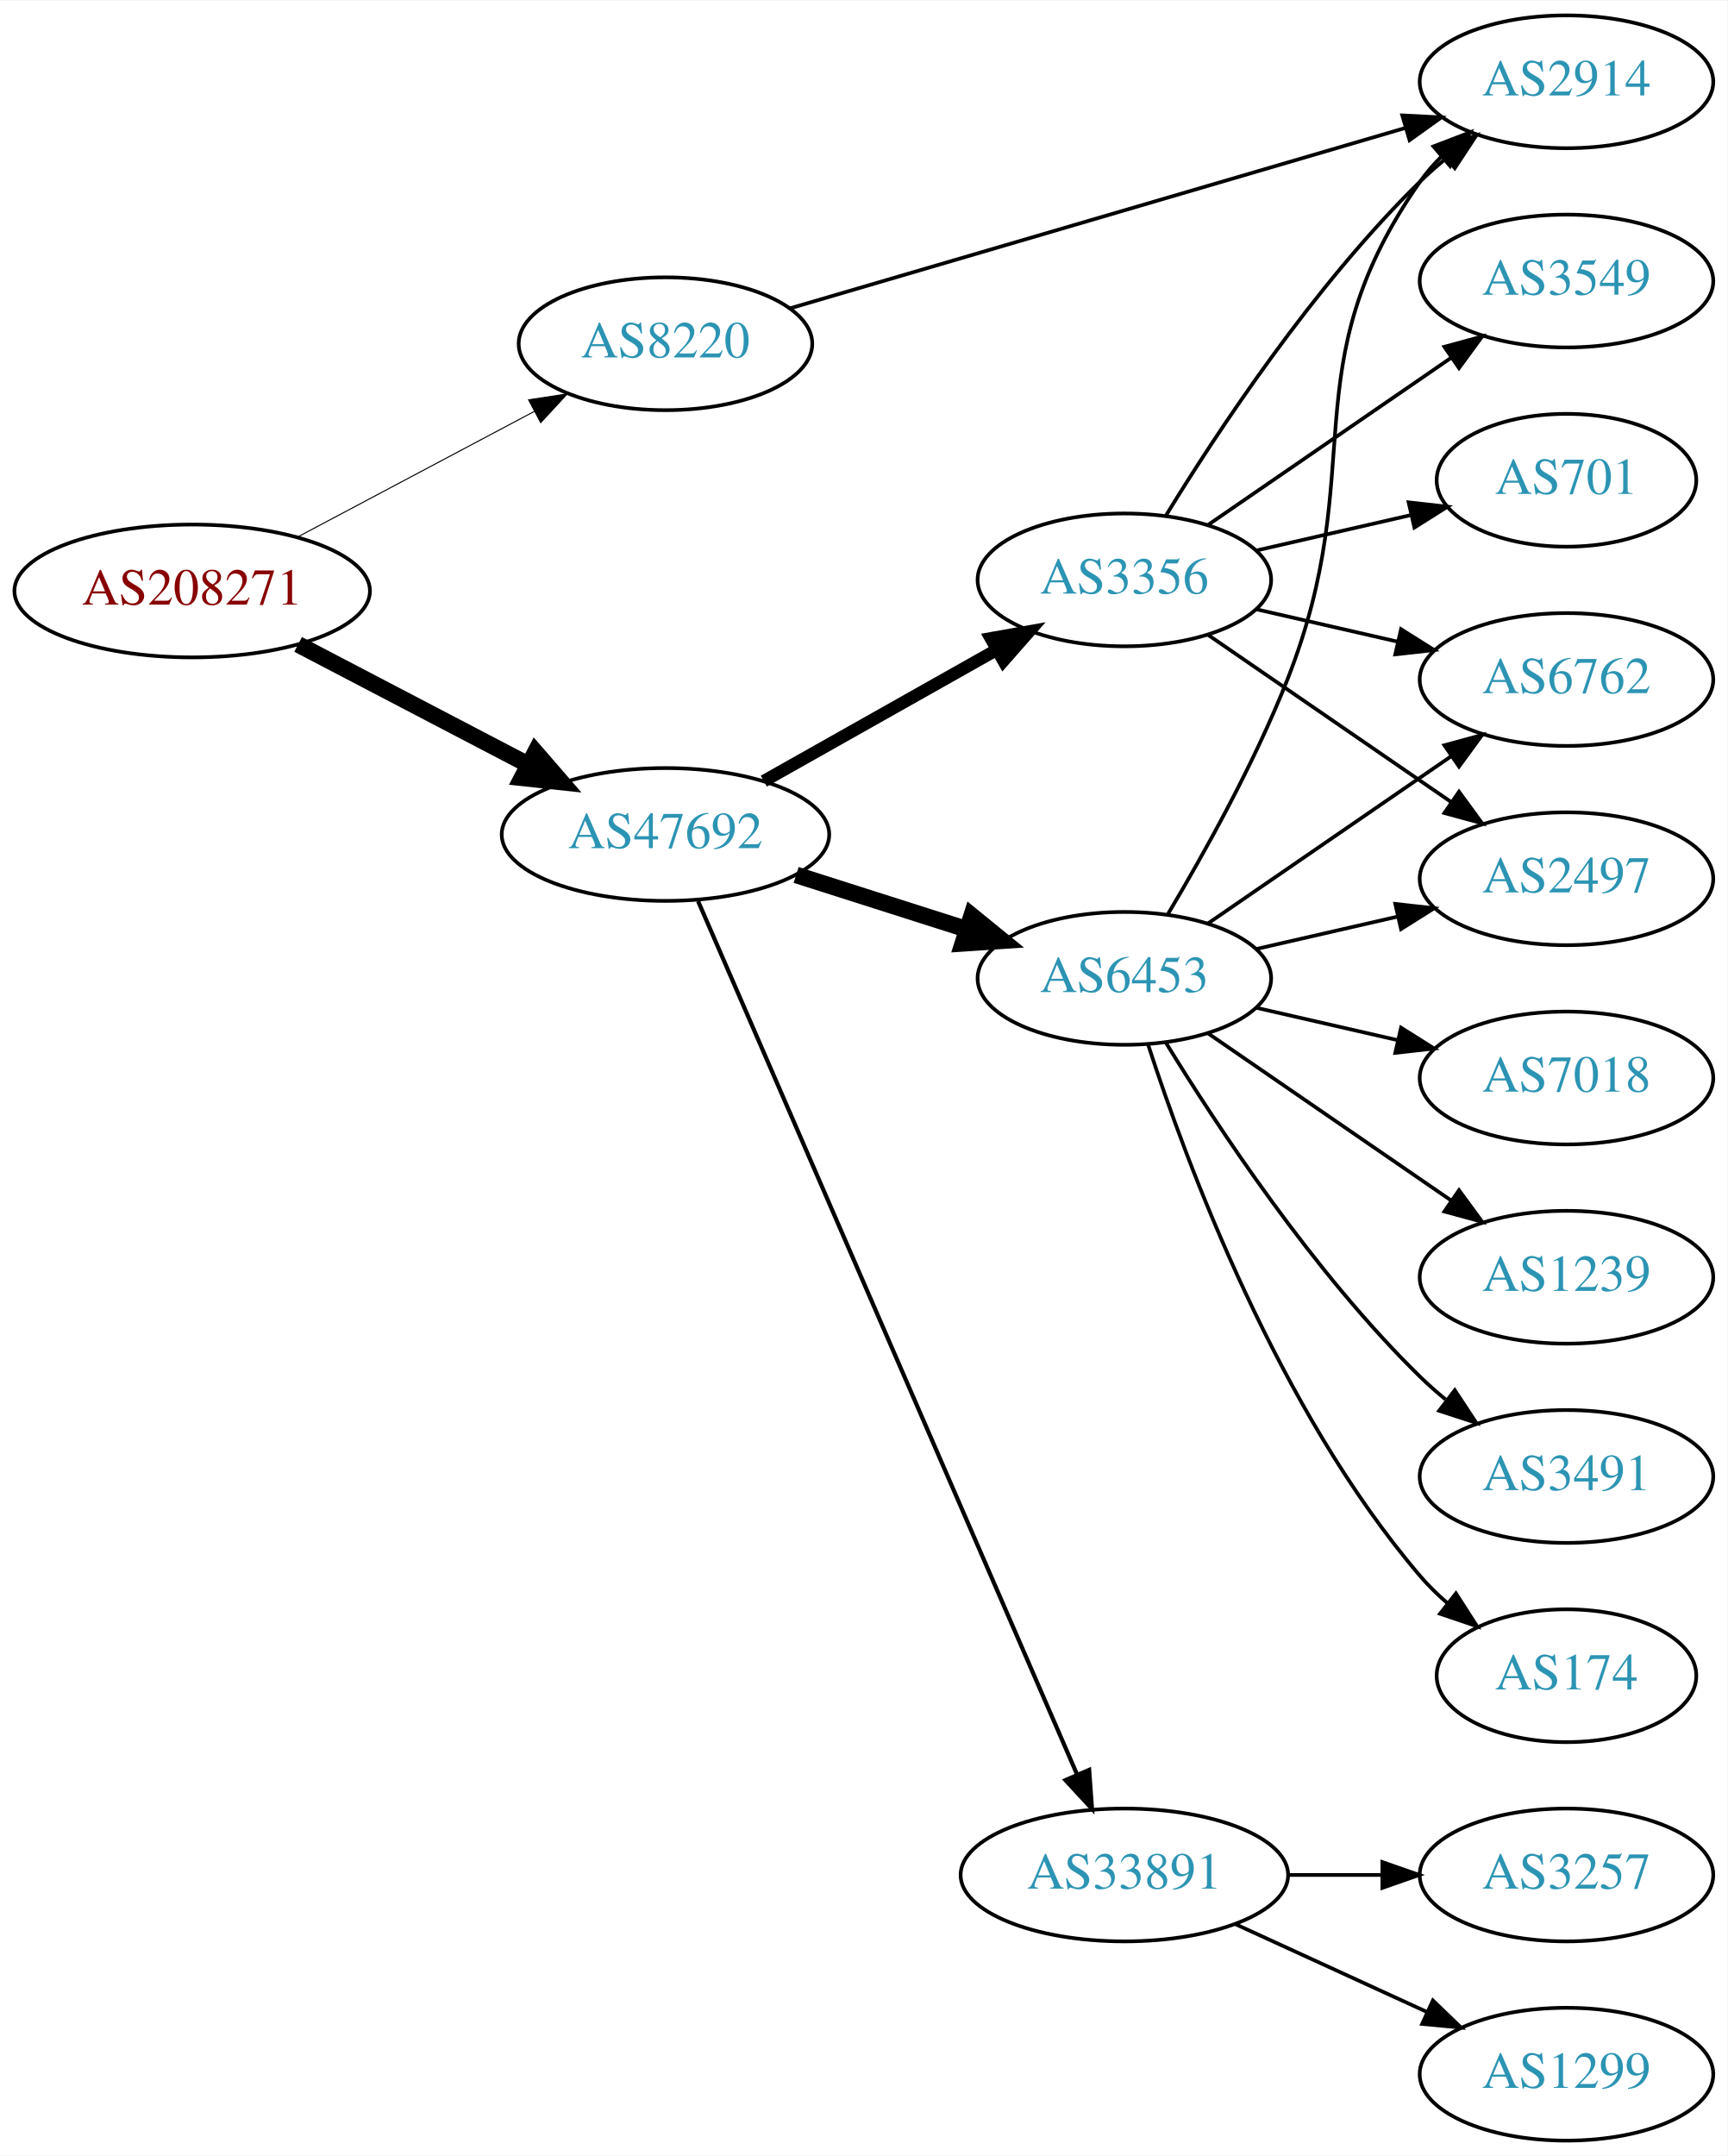
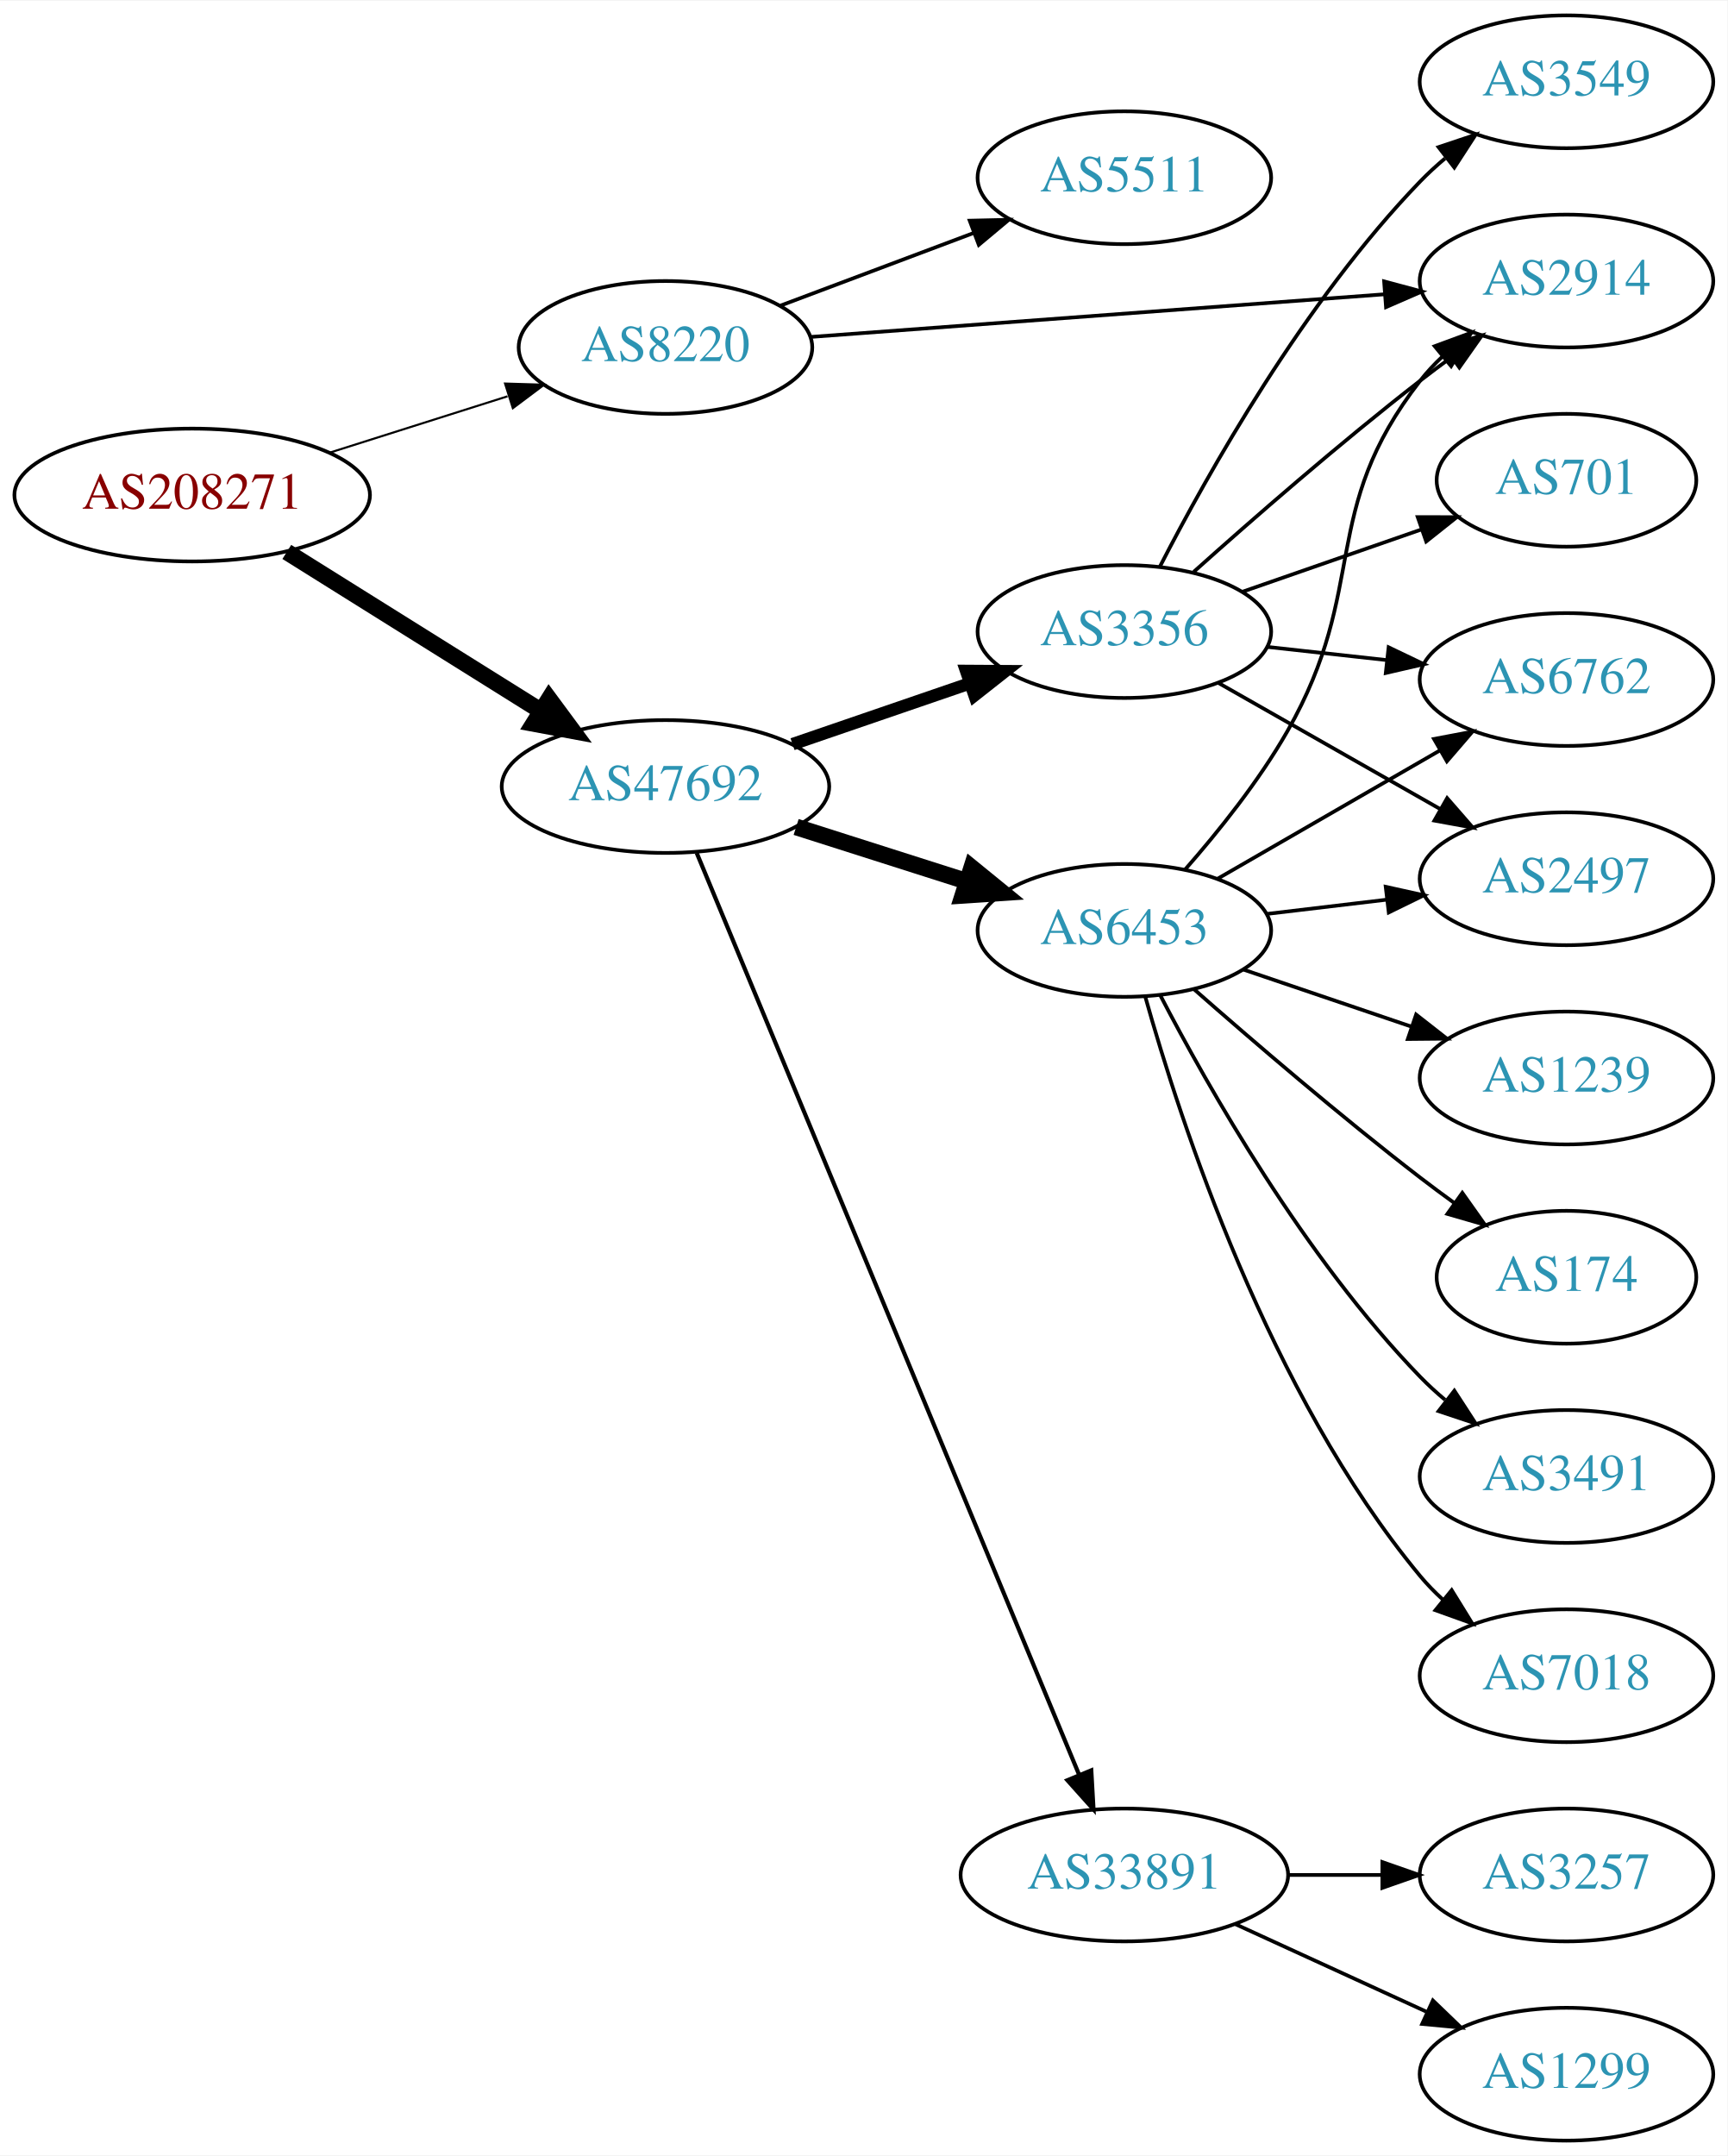
<svg xmlns="http://www.w3.org/2000/svg" xmlns:xlink="http://www.w3.org/1999/xlink" width="468pt" height="584pt" viewBox="0.00 0.00 468.27 584.00">
  <g id="graph0" class="graph" transform="scale(1 1) rotate(0) translate(4 580)">
    <polygon fill="white" stroke="none" points="-4,4 -4,-580 464.269,-580 464.269,4 -4,4" />
    <g id="node1" class="node">
      <g id="a_node1">
        <a xlink:href="/asn/208271" xlink:title="AS208271 ~ JAGGAER Austria GmbH [AT]">
-           <ellipse fill="#ffffff" stroke="black" cx="48.096" cy="-420" rx="48.192" ry="18" />
-           <text text-anchor="middle" x="48.096" y="-416.3" font-family="Times,serif" font-size="14.00" fill="#880000">AS208271</text>
+           <ellipse fill="#ffffff" stroke="black" cx="48.096" cy="-446" rx="48.192" ry="18" />
+           <text text-anchor="middle" x="48.096" y="-442.3" font-family="Times,serif" font-size="14.00" fill="#880000">AS208271</text>
        </a>
      </g>
    </g>
    <g id="node2" class="node">
      <g id="a_node2">
        <a xlink:href="/asn/8220" xlink:title="AS8220 ~ COLT [GB]">
-           <ellipse fill="#ffffff" stroke="black" cx="176.388" cy="-487" rx="39.794" ry="18" />
-           <text text-anchor="middle" x="176.388" y="-483.3" font-family="Times,serif" font-size="14.00" fill="#2c94b3">AS8220</text>
+           <ellipse fill="#ffffff" stroke="black" cx="176.388" cy="-486" rx="39.794" ry="18" />
+           <text text-anchor="middle" x="176.388" y="-482.3" font-family="Times,serif" font-size="14.00" fill="#2c94b3">AS8220</text>
        </a>
      </g>
    </g>
    <g id="edge1" class="edge">
-       <path fill="none" stroke="black" stroke-width="0.281" d="M76.499,-434.538C95.372,-444.551 120.597,-457.933 140.846,-468.675" />
-       <polygon fill="black" stroke="black" stroke-width="0.281" points="139.285,-471.809 149.759,-473.404 142.566,-465.625 139.285,-471.809" />
+       <path fill="none" stroke="black" stroke-width="0.562" d="M85.286,-457.462C100.353,-462.235 117.942,-467.805 133.559,-472.752" />
+       <polygon fill="black" stroke="black" stroke-width="0.562" points="132.901,-476.215 143.491,-475.897 135.014,-469.541 132.901,-476.215" />
    </g>
    <g id="node3" class="node">
      <g id="a_node3">
        <a xlink:href="/asn/47692" xlink:title="AS47692 ~ Nessus GmbH [AT]">
-           <ellipse fill="#ffffff" stroke="black" cx="176.388" cy="-354" rx="44.393" ry="18" />
-           <text text-anchor="middle" x="176.388" y="-350.3" font-family="Times,serif" font-size="14.00" fill="#2c94b3">AS47692</text>
+           <ellipse fill="#ffffff" stroke="black" cx="176.388" cy="-367" rx="44.393" ry="18" />
+           <text text-anchor="middle" x="176.388" y="-363.3" font-family="Times,serif" font-size="14.00" fill="#2c94b3">AS47692</text>
        </a>
      </g>
    </g>
    <g id="edge2" class="edge">
-       <path fill="none" stroke="black" stroke-width="4.5" d="M76.811,-405.516C95.114,-395.951 119.29,-383.317 139.118,-372.954" />
-       <polygon fill="black" stroke="black" stroke-width="4.5" points="141.132,-376.345 148.171,-368.223 137.485,-369.365 141.132,-376.345" />
+       <path fill="none" stroke="black" stroke-width="4.5" d="M73.746,-430.58C93.43,-418.267 121.185,-400.905 142.719,-387.435" />
+       <polygon fill="black" stroke="black" stroke-width="4.5" points="144.839,-390.754 151.229,-382.112 140.662,-384.077 144.839,-390.754" />
    </g>
    <g id="node4" class="node">
      <g id="a_node4">
        <a xlink:href="/asn/2914" xlink:title="AS2914 ~ NTT America, Inc. [US]">
-           <ellipse fill="#ffffff" stroke="black" cx="420.622" cy="-558" rx="39.794" ry="18" />
-           <text text-anchor="middle" x="420.622" y="-554.3" font-family="Times,serif" font-size="14.00" fill="#2c94b3">AS2914</text>
+           <ellipse fill="#ffffff" stroke="black" cx="420.622" cy="-504" rx="39.794" ry="18" />
+           <text text-anchor="middle" x="420.622" y="-500.3" font-family="Times,serif" font-size="14.00" fill="#2c94b3">AS2914</text>
        </a>
      </g>
    </g>
    <g id="edge3" class="edge">
-       <path fill="none" stroke="black" d="M210.056,-496.575C253.218,-509.226 329.332,-531.535 376.983,-545.502" />
-       <polygon fill="black" stroke="black" points="376.117,-548.895 386.697,-548.35 378.086,-542.178 376.117,-548.895" />
+       <path fill="none" stroke="black" d="M215.77,-488.852C257.85,-491.979 325.453,-497.002 371.159,-500.399" />
+       <polygon fill="black" stroke="black" points="371.187,-503.91 381.419,-501.161 371.706,-496.93 371.187,-503.91" />
    </g>
    <g id="node5" class="node">
      <g id="a_node5">
-         <a xlink:href="/asn/6453" xlink:title="AS6453 ~ TATA COMMUNICATIONS (AMERICA) INC [US]">
-           <ellipse fill="#ffffff" stroke="black" cx="300.78" cy="-315" rx="39.794" ry="18" />
-           <text text-anchor="middle" x="300.78" y="-311.3" font-family="Times,serif" font-size="14.00" fill="#2c94b3">AS6453</text>
+         <a xlink:href="/asn/5511" xlink:title="AS5511 ~ Orange S.A. [FR]">
+           <ellipse fill="#ffffff" stroke="black" cx="300.78" cy="-532" rx="39.794" ry="18" />
+           <text text-anchor="middle" x="300.78" y="-528.3" font-family="Times,serif" font-size="14.00" fill="#2c94b3">AS5511</text>
        </a>
      </g>
    </g>
    <g id="edge4" class="edge">
-       <path fill="none" stroke="black" stroke-width="4.5" d="M211.806,-343.033C226.19,-338.449 243.033,-333.082 258.109,-328.278" />
-       <polygon fill="black" stroke="black" stroke-width="4.5" points="259.385,-332.004 267.718,-325.217 256.994,-324.501 259.385,-332.004" />
+       <path fill="none" stroke="black" d="M207.642,-497.371C223.382,-503.287 242.829,-510.596 259.794,-516.972" />
+       <polygon fill="black" stroke="black" points="258.857,-520.359 269.449,-520.601 261.32,-513.806 258.857,-520.359" />
    </g>
    <g id="node6" class="node">
      <g id="a_node6">
        <a xlink:href="/asn/3356" xlink:title="AS3356 ~ Level 3 Parent, LLC [US]">
-           <ellipse fill="#ffffff" stroke="black" cx="300.78" cy="-423" rx="39.794" ry="18" />
-           <text text-anchor="middle" x="300.78" y="-419.3" font-family="Times,serif" font-size="14.00" fill="#2c94b3">AS3356</text>
+           <ellipse fill="#ffffff" stroke="black" cx="300.78" cy="-409" rx="39.794" ry="18" />
+           <text text-anchor="middle" x="300.78" y="-405.3" font-family="Times,serif" font-size="14.00" fill="#2c94b3">AS3356</text>
        </a>
      </g>
    </g>
    <g id="edge5" class="edge">
-       <path fill="none" stroke="black" stroke-width="3.375" d="M203.045,-368.465C221.403,-378.814 246.29,-392.844 266.223,-404.082" />
-       <polygon fill="black" stroke="black" stroke-width="3.375" points="264.562,-407.164 274.992,-409.026 268,-401.066 264.562,-407.164" />
+       <path fill="none" stroke="black" stroke-width="3.375" d="M210.832,-378.477C225.579,-383.537 243.054,-389.534 258.594,-394.867" />
+       <polygon fill="black" stroke="black" stroke-width="3.375" points="257.885,-398.324 268.479,-398.259 260.157,-391.703 257.885,-398.324" />
    </g>
    <g id="node7" class="node">
      <g id="a_node7">
+         <a xlink:href="/asn/6453" xlink:title="AS6453 ~ TATA COMMUNICATIONS (AMERICA) INC [US]">
+           <ellipse fill="#ffffff" stroke="black" cx="300.78" cy="-328" rx="39.794" ry="18" />
+           <text text-anchor="middle" x="300.78" y="-324.3" font-family="Times,serif" font-size="14.00" fill="#2c94b3">AS6453</text>
+         </a>
+       </g>
+     </g>
+     <g id="edge6" class="edge">
+       <path fill="none" stroke="black" stroke-width="4.5" d="M211.806,-356.033C226.19,-351.449 243.033,-346.082 258.109,-341.278" />
+       <polygon fill="black" stroke="black" stroke-width="4.5" points="259.385,-345.004 267.718,-338.217 256.994,-337.501 259.385,-345.004" />
+     </g>
+     <g id="node8" class="node">
+       <g id="a_node8">
        <a xlink:href="/asn/33891" xlink:title="AS33891 ~ CORE-BACKBONE GMBH GLOBAL NETWORK [DE]">
          <ellipse fill="#ffffff" stroke="black" cx="300.78" cy="-72" rx="44.393" ry="18" />
          <text text-anchor="middle" x="300.78" y="-68.3" font-family="Times,serif" font-size="14.00" fill="#2c94b3">AS33891</text>
        </a>
      </g>
    </g>
-     <g id="edge6" class="edge">
-       <path fill="none" stroke="black" stroke-width="1.125" d="M185.23,-335.931C206.084,-287.881 263.01,-156.719 287.884,-99.409" />
-       <polygon fill="black" stroke="black" stroke-width="1.125" points="291.232,-100.486 292.003,-89.919 284.811,-97.699 291.232,-100.486" />
-     </g>
    <g id="edge7" class="edge">
-       <path fill="none" stroke="black" d="M312.603,-332.454C322.176,-348.491 335.98,-373.165 344.976,-396 367.735,-453.776 345.362,-480.131 380.976,-531 382.648,-533.389 384.603,-535.635 386.73,-537.733" />
-       <polygon fill="black" stroke="black" points="384.57,-540.49 394.463,-544.284 389.095,-535.149 384.57,-540.49" />
-     </g>
-     <g id="node8" class="node">
-       <g id="a_node8">
-         <a xlink:href="/asn/7018" xlink:title="AS7018 ~ AT&amp;T Services, Inc. [US]">
-           <ellipse fill="#ffffff" stroke="black" cx="420.622" cy="-288" rx="39.794" ry="18" />
-           <text text-anchor="middle" x="420.622" y="-284.3" font-family="Times,serif" font-size="14.00" fill="#2c94b3">AS7018</text>
-         </a>
-       </g>
-     </g>
-     <g id="edge8" class="edge">
-       <path fill="none" stroke="black" d="M336.499,-307.045C348.499,-304.296 362.12,-301.175 374.812,-298.267" />
-       <polygon fill="black" stroke="black" points="375.778,-301.636 384.744,-295.991 374.215,-294.813 375.778,-301.636" />
+       <path fill="none" stroke="black" stroke-width="1.125" d="M184.859,-348.991C205.564,-299.087 263.769,-158.796 288.469,-99.262" />
+       <polygon fill="black" stroke="black" stroke-width="1.125" points="291.806,-100.352 292.406,-89.774 285.341,-97.669 291.806,-100.352" />
+     </g>
+     <g id="edge18" class="edge">
+       <path fill="none" stroke="black" d="M319.594,-425.191C335.37,-439.311 359.209,-460.119 380.976,-477 383.71,-479.121 386.596,-481.278 389.508,-483.401" />
+       <polygon fill="black" stroke="black" points="387.509,-486.274 397.681,-489.236 391.577,-480.577 387.509,-486.274" />
    </g>
    <g id="node9" class="node">
      <g id="a_node9">
        <a xlink:href="/asn/6762" xlink:title="AS6762 ~ TELECOM ITALIA SPARKLE S.p.A. [IT]">
          <ellipse fill="#ffffff" stroke="black" cx="420.622" cy="-396" rx="39.794" ry="18" />
          <text text-anchor="middle" x="420.622" y="-392.3" font-family="Times,serif" font-size="14.00" fill="#2c94b3">AS6762</text>
        </a>
      </g>
    </g>
-     <g id="edge9" class="edge">
-       <path fill="none" stroke="black" d="M323.394,-329.857C341.882,-342.565 368.696,-360.995 389.326,-375.175" />
-       <polygon fill="black" stroke="black" points="387.522,-378.183 397.746,-380.963 391.488,-372.414 387.522,-378.183" />
-     </g>
-     <g id="node10" class="node">
-       <g id="a_node10">
+     <g id="edge17" class="edge">
+       <path fill="none" stroke="black" d="M339.39,-404.851C349.701,-403.713 361.018,-402.465 371.819,-401.274" />
+       <polygon fill="black" stroke="black" points="372.409,-404.73 381.965,-400.154 371.642,-397.772 372.409,-404.73" />
+     </g>
+     <g id="node13" class="node">
+       <g id="a_node13">
        <a xlink:href="/asn/2497" xlink:title="AS2497 ~ Internet Initiative Japan Inc. [JP]">
          <ellipse fill="#ffffff" stroke="black" cx="420.622" cy="-342" rx="39.794" ry="18" />
          <text text-anchor="middle" x="420.622" y="-338.3" font-family="Times,serif" font-size="14.00" fill="#2c94b3">AS2497</text>
        </a>
      </g>
    </g>
-     <g id="edge10" class="edge">
-       <path fill="none" stroke="black" d="M336.499,-322.955C348.499,-325.704 362.12,-328.825 374.812,-331.733" />
-       <polygon fill="black" stroke="black" points="374.215,-335.187 384.744,-334.009 375.778,-328.364 374.215,-335.187" />
-     </g>
-     <g id="node11" class="node">
-       <g id="a_node11">
-         <a xlink:href="/asn/1239" xlink:title="AS1239 ~ Sprint [US]">
-           <ellipse fill="#ffffff" stroke="black" cx="420.622" cy="-234" rx="39.794" ry="18" />
-           <text text-anchor="middle" x="420.622" y="-230.3" font-family="Times,serif" font-size="14.00" fill="#2c94b3">AS1239</text>
-         </a>
-       </g>
-     </g>
-     <g id="edge11" class="edge">
-       <path fill="none" stroke="black" d="M323.394,-300.143C341.882,-287.435 368.696,-269.005 389.326,-254.825" />
-       <polygon fill="black" stroke="black" points="391.488,-257.586 397.746,-249.037 387.522,-251.817 391.488,-257.586" />
-     </g>
-     <g id="node12" class="node">
-       <g id="a_node12">
-         <a xlink:href="/asn/3491" xlink:title="AS3491 ~ PCCW Global, Inc. [US]">
-           <ellipse fill="#ffffff" stroke="black" cx="420.622" cy="-180" rx="39.794" ry="18" />
-           <text text-anchor="middle" x="420.622" y="-176.3" font-family="Times,serif" font-size="14.00" fill="#2c94b3">AS3491</text>
-         </a>
-       </g>
-     </g>
-     <g id="edge12" class="edge">
-       <path fill="none" stroke="black" d="M312.045,-297.56C325.854,-275.009 352.043,-235.278 380.976,-207 383.116,-204.908 385.433,-202.863 387.833,-200.894" />
-       <polygon fill="black" stroke="black" points="390.343,-203.382 396.175,-194.536 386.1,-197.815 390.343,-203.382" />
-     </g>
-     <g id="node13" class="node">
-       <g id="a_node13">
-         <a xlink:href="/asn/174" xlink:title="AS174 ~ Cogent Communications [US]">
-           <ellipse fill="#ffffff" stroke="black" cx="420.622" cy="-126" rx="35.194" ry="18" />
-           <text text-anchor="middle" x="420.622" y="-122.3" font-family="Times,serif" font-size="14.00" fill="#2c94b3">AS174</text>
-         </a>
-       </g>
-     </g>
-     <g id="edge13" class="edge">
-       <path fill="none" stroke="black" d="M307.227,-297.009C317.541,-265.184 342.403,-198.073 380.976,-153 383.158,-150.45 385.632,-148.025 388.249,-145.749" />
-       <polygon fill="black" stroke="black" points="390.654,-148.312 396.379,-139.397 386.344,-142.796 390.654,-148.312" />
-     </g>
-     <g id="edge17" class="edge">
-       <path fill="none" stroke="black" d="M312.045,-440.44C325.854,-462.991 352.043,-502.722 380.976,-531 383.116,-533.092 385.433,-535.137 387.833,-537.106" />
-       <polygon fill="black" stroke="black" points="386.1,-540.185 396.175,-543.464 390.343,-534.618 386.1,-540.185" />
-     </g>
    <g id="edge15" class="edge">
-       <path fill="none" stroke="black" d="M336.499,-415.045C348.499,-412.296 362.12,-409.175 374.812,-406.267" />
-       <polygon fill="black" stroke="black" points="375.778,-409.636 384.744,-403.991 374.215,-402.813 375.778,-409.636" />
-     </g>
-     <g id="edge16" class="edge">
-       <path fill="none" stroke="black" d="M323.394,-408.143C341.882,-395.435 368.696,-377.005 389.326,-362.825" />
-       <polygon fill="black" stroke="black" points="391.488,-365.586 397.746,-357.037 387.522,-359.817 391.488,-365.586" />
-     </g>
-     <g id="node14" class="node">
-       <g id="a_node14">
-         <a xlink:href="/asn/3549" xlink:title="AS3549 ~ Level 3 Parent, LLC [US]">
-           <ellipse fill="#ffffff" stroke="black" cx="420.622" cy="-504" rx="39.794" ry="18" />
-           <text text-anchor="middle" x="420.622" y="-500.3" font-family="Times,serif" font-size="14.00" fill="#2c94b3">AS3549</text>
-         </a>
-       </g>
-     </g>
-     <g id="edge14" class="edge">
-       <path fill="none" stroke="black" d="M323.394,-437.857C341.882,-450.565 368.696,-468.995 389.326,-483.175" />
-       <polygon fill="black" stroke="black" points="387.522,-486.183 397.746,-488.963 391.488,-480.414 387.522,-486.183" />
+       <path fill="none" stroke="black" d="M326.197,-395.118C343.656,-385.191 367.357,-371.716 386.517,-360.822" />
+       <polygon fill="black" stroke="black" points="388.273,-363.85 395.236,-355.865 384.813,-357.765 388.273,-363.85" />
    </g>
    <g id="node15" class="node">
      <g id="a_node15">
        <a xlink:href="/asn/701" xlink:title="AS701 ~ UUNET [US]">
          <ellipse fill="#ffffff" stroke="black" cx="420.622" cy="-450" rx="35.194" ry="18" />
          <text text-anchor="middle" x="420.622" y="-446.3" font-family="Times,serif" font-size="14.00" fill="#2c94b3">AS701</text>
        </a>
      </g>
    </g>
-     <g id="edge18" class="edge">
-       <path fill="none" stroke="black" d="M336.499,-430.955C349.592,-433.955 364.614,-437.396 378.255,-440.522" />
-       <polygon fill="black" stroke="black" points="377.833,-444.016 388.362,-442.838 379.396,-437.193 377.833,-444.016" />
+     <g id="edge16" class="edge">
+       <path fill="none" stroke="black" d="M332.741,-419.772C347.65,-424.959 365.668,-431.228 381.421,-436.709" />
+       <polygon fill="black" stroke="black" points="380.294,-440.023 390.889,-440.003 382.594,-433.411 380.294,-440.023" />
    </g>
    <g id="node16" class="node">
      <g id="a_node16">
-         <a xlink:href="/asn/3257" xlink:title="AS3257 ~ GTT [DE]">
-           <ellipse fill="#ffffff" stroke="black" cx="420.622" cy="-72" rx="39.794" ry="18" />
-           <text text-anchor="middle" x="420.622" y="-68.3" font-family="Times,serif" font-size="14.00" fill="#2c94b3">AS3257</text>
+         <a xlink:href="/asn/3549" xlink:title="AS3549 ~ Level 3 Parent, LLC [US]">
+           <ellipse fill="#ffffff" stroke="black" cx="420.622" cy="-558" rx="39.794" ry="18" />
+           <text text-anchor="middle" x="420.622" y="-554.3" font-family="Times,serif" font-size="14.00" fill="#2c94b3">AS3549</text>
        </a>
      </g>
    </g>
    <g id="edge19" class="edge">
-       <path fill="none" stroke="black" d="M344.991,-72C353.303,-72 362.066,-72 370.548,-72" />
-       <polygon fill="black" stroke="black" points="370.707,-75.5 380.707,-72 370.707,-68.5 370.707,-75.5" />
+       <path fill="none" stroke="black" d="M310.438,-426.651C323.359,-451.802 349.562,-498.499 380.976,-531 383.056,-533.152 385.329,-535.24 387.7,-537.238" />
+       <polygon fill="black" stroke="black" points="385.937,-540.299 395.988,-543.65 390.22,-534.763 385.937,-540.299" />
+     </g>
+     <g id="edge11" class="edge">
+       <path fill="none" stroke="black" d="M317.251,-344.515C326.224,-354.731 337.242,-368.444 344.976,-382 367.351,-421.218 353.235,-441.375 380.976,-477 382.767,-479.301 384.808,-481.484 386.995,-483.538" />
+       <polygon fill="black" stroke="black" points="384.898,-486.344 394.84,-490.005 389.351,-480.943 384.898,-486.344" />
+     </g>
+     <g id="edge8" class="edge">
+       <path fill="none" stroke="black" d="M325.911,-341.925C343.35,-351.988 367.124,-365.707 386.362,-376.808" />
+       <polygon fill="black" stroke="black" points="384.707,-379.893 395.118,-381.86 388.206,-373.83 384.707,-379.893" />
+     </g>
+     <g id="node10" class="node">
+       <g id="a_node10">
+         <a xlink:href="/asn/7018" xlink:title="AS7018 ~ AT&amp;T Services, Inc. [US]">
+           <ellipse fill="#ffffff" stroke="black" cx="420.622" cy="-126" rx="39.794" ry="18" />
+           <text text-anchor="middle" x="420.622" y="-122.3" font-family="Times,serif" font-size="14.00" fill="#2c94b3">AS7018</text>
+         </a>
+       </g>
+     </g>
+     <g id="edge9" class="edge">
+       <path fill="none" stroke="black" d="M306.411,-310.156C315.851,-276.452 339.966,-202.389 380.976,-153 382.838,-150.757 384.931,-148.615 387.154,-146.59" />
+       <polygon fill="black" stroke="black" points="389.501,-149.192 395.065,-140.176 385.093,-143.755 389.501,-149.192" />
+     </g>
+     <g id="node11" class="node">
+       <g id="a_node11">
+         <a xlink:href="/asn/1239" xlink:title="AS1239 ~ Sprint [US]">
+           <ellipse fill="#ffffff" stroke="black" cx="420.622" cy="-288" rx="39.794" ry="18" />
+           <text text-anchor="middle" x="420.622" y="-284.3" font-family="Times,serif" font-size="14.00" fill="#2c94b3">AS1239</text>
+         </a>
+       </g>
+     </g>
+     <g id="edge10" class="edge">
+       <path fill="none" stroke="black" d="M333.05,-317.386C347.033,-312.639 363.704,-306.981 378.666,-301.902" />
+       <polygon fill="black" stroke="black" points="379.862,-305.192 388.206,-298.664 377.612,-298.564 379.862,-305.192" />
+     </g>
+     <g id="node12" class="node">
+       <g id="a_node12">
+         <a xlink:href="/asn/174" xlink:title="AS174 ~ Cogent Communications [US]">
+           <ellipse fill="#ffffff" stroke="black" cx="420.622" cy="-234" rx="35.194" ry="18" />
+           <text text-anchor="middle" x="420.622" y="-230.3" font-family="Times,serif" font-size="14.00" fill="#2c94b3">AS174</text>
+         </a>
+       </g>
+     </g>
+     <g id="edge12" class="edge">
+       <path fill="none" stroke="black" d="M319.631,-312.078C335.431,-298.186 359.283,-277.697 380.976,-261 383.939,-258.719 387.076,-256.393 390.229,-254.109" />
+       <polygon fill="black" stroke="black" points="392.384,-256.871 398.509,-248.226 388.33,-251.165 392.384,-256.871" />
+     </g>
+     <g id="edge13" class="edge">
+       <path fill="none" stroke="black" d="M339.39,-332.468C349.701,-333.693 361.018,-335.038 371.819,-336.321" />
+       <polygon fill="black" stroke="black" points="371.622,-339.822 381.965,-337.526 372.448,-332.871 371.622,-339.822" />
+     </g>
+     <g id="node14" class="node">
+       <g id="a_node14">
+         <a xlink:href="/asn/3491" xlink:title="AS3491 ~ PCCW Global, Inc. [US]">
+           <ellipse fill="#ffffff" stroke="black" cx="420.622" cy="-180" rx="39.794" ry="18" />
+           <text text-anchor="middle" x="420.622" y="-176.3" font-family="Times,serif" font-size="14.00" fill="#2c94b3">AS3491</text>
+         </a>
+       </g>
+     </g>
+     <g id="edge14" class="edge">
+       <path fill="none" stroke="black" d="M310.471,-310.499C323.431,-285.561 349.683,-239.255 380.976,-207 383.06,-204.852 385.336,-202.767 387.709,-200.771" />
+       <polygon fill="black" stroke="black" points="390.228,-203.247 396,-194.362 385.948,-197.708 390.228,-203.247" />
    </g>
    <g id="node17" class="node">
      <g id="a_node17">
        <a xlink:href="/asn/1299" xlink:title="AS1299 ~ Telia Carrier [EU]">
          <ellipse fill="#ffffff" stroke="black" cx="420.622" cy="-18" rx="39.794" ry="18" />
          <text text-anchor="middle" x="420.622" y="-14.3" font-family="Times,serif" font-size="14.00" fill="#2c94b3">AS1299</text>
        </a>
      </g>
    </g>
    <g id="edge20" class="edge">
      <path fill="none" stroke="black" d="M330.909,-58.652C346.521,-51.498 365.918,-42.609 382.59,-34.969" />
      <polygon fill="black" stroke="black" points="384.409,-37.986 392.042,-30.638 381.493,-31.622 384.409,-37.986" />
    </g>
+     <g id="node18" class="node">
+       <g id="a_node18">
+         <a xlink:href="/asn/3257" xlink:title="AS3257 ~ GTT [DE]">
+           <ellipse fill="#ffffff" stroke="black" cx="420.622" cy="-72" rx="39.794" ry="18" />
+           <text text-anchor="middle" x="420.622" y="-68.3" font-family="Times,serif" font-size="14.00" fill="#2c94b3">AS3257</text>
+         </a>
+       </g>
+     </g>
+     <g id="edge21" class="edge">
+       <path fill="none" stroke="black" d="M344.991,-72C353.303,-72 362.066,-72 370.548,-72" />
+       <polygon fill="black" stroke="black" points="370.707,-75.5 380.707,-72 370.707,-68.5 370.707,-75.5" />
+     </g>
  </g>
</svg>
